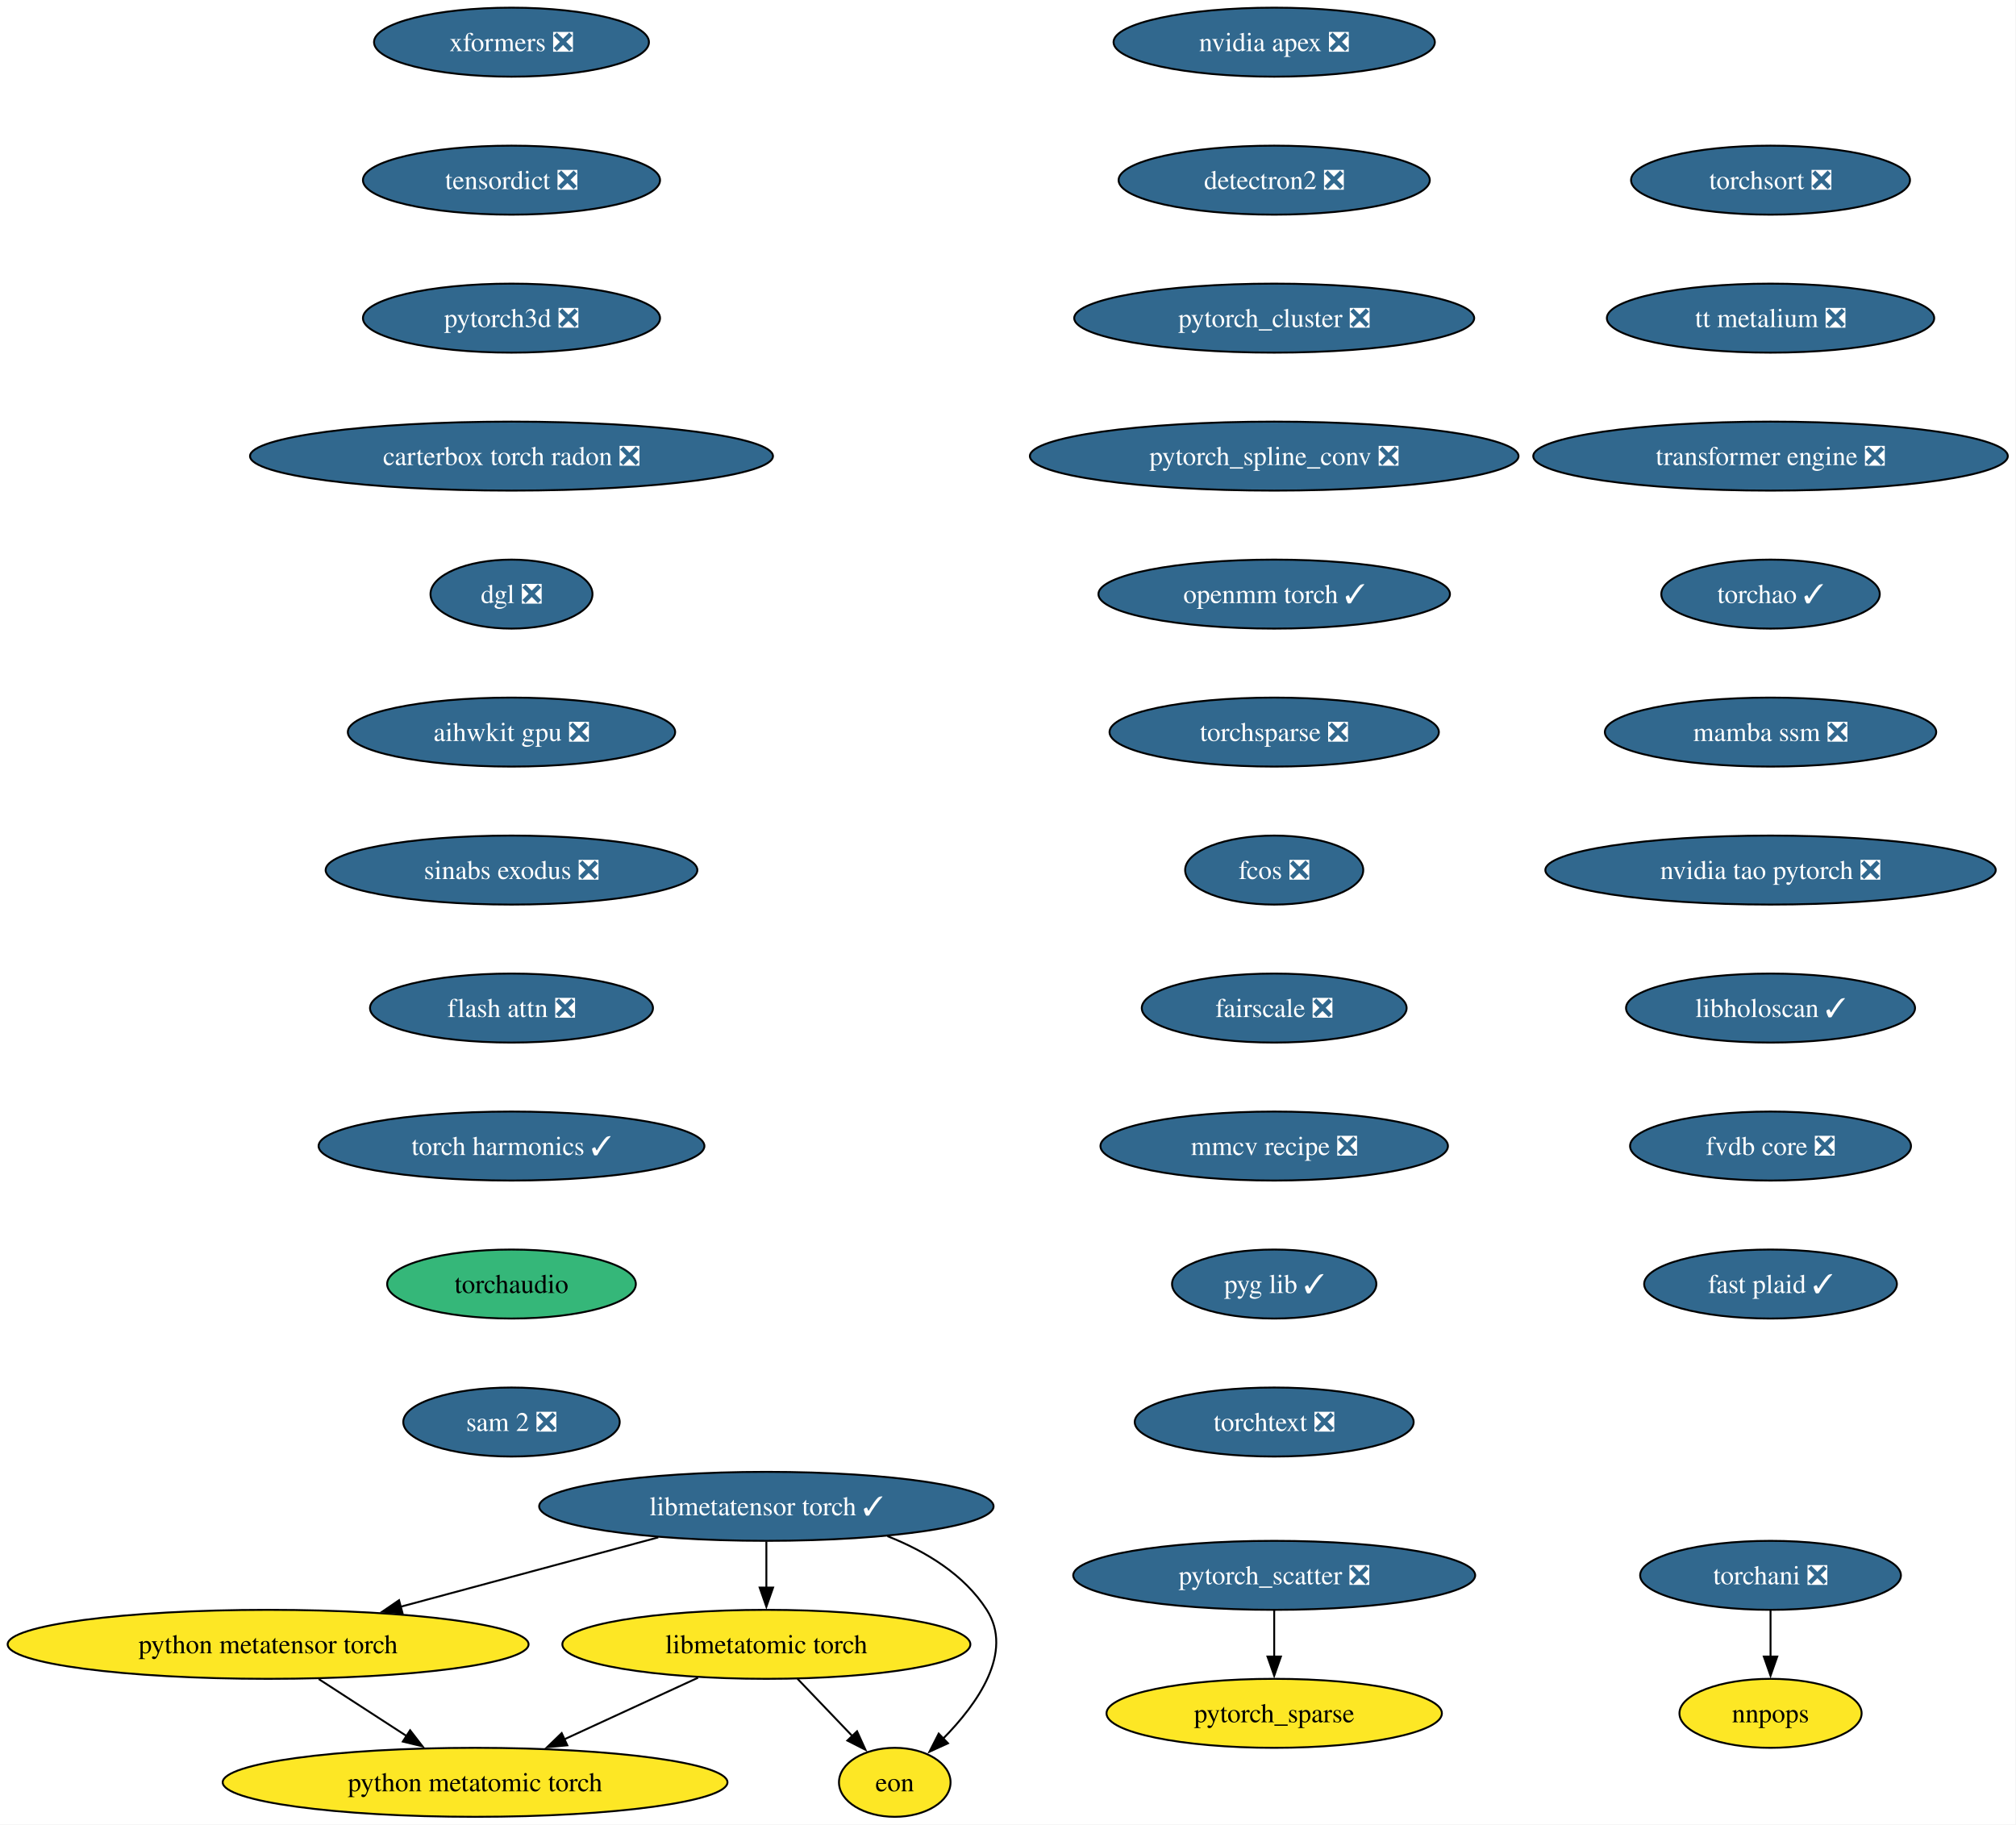
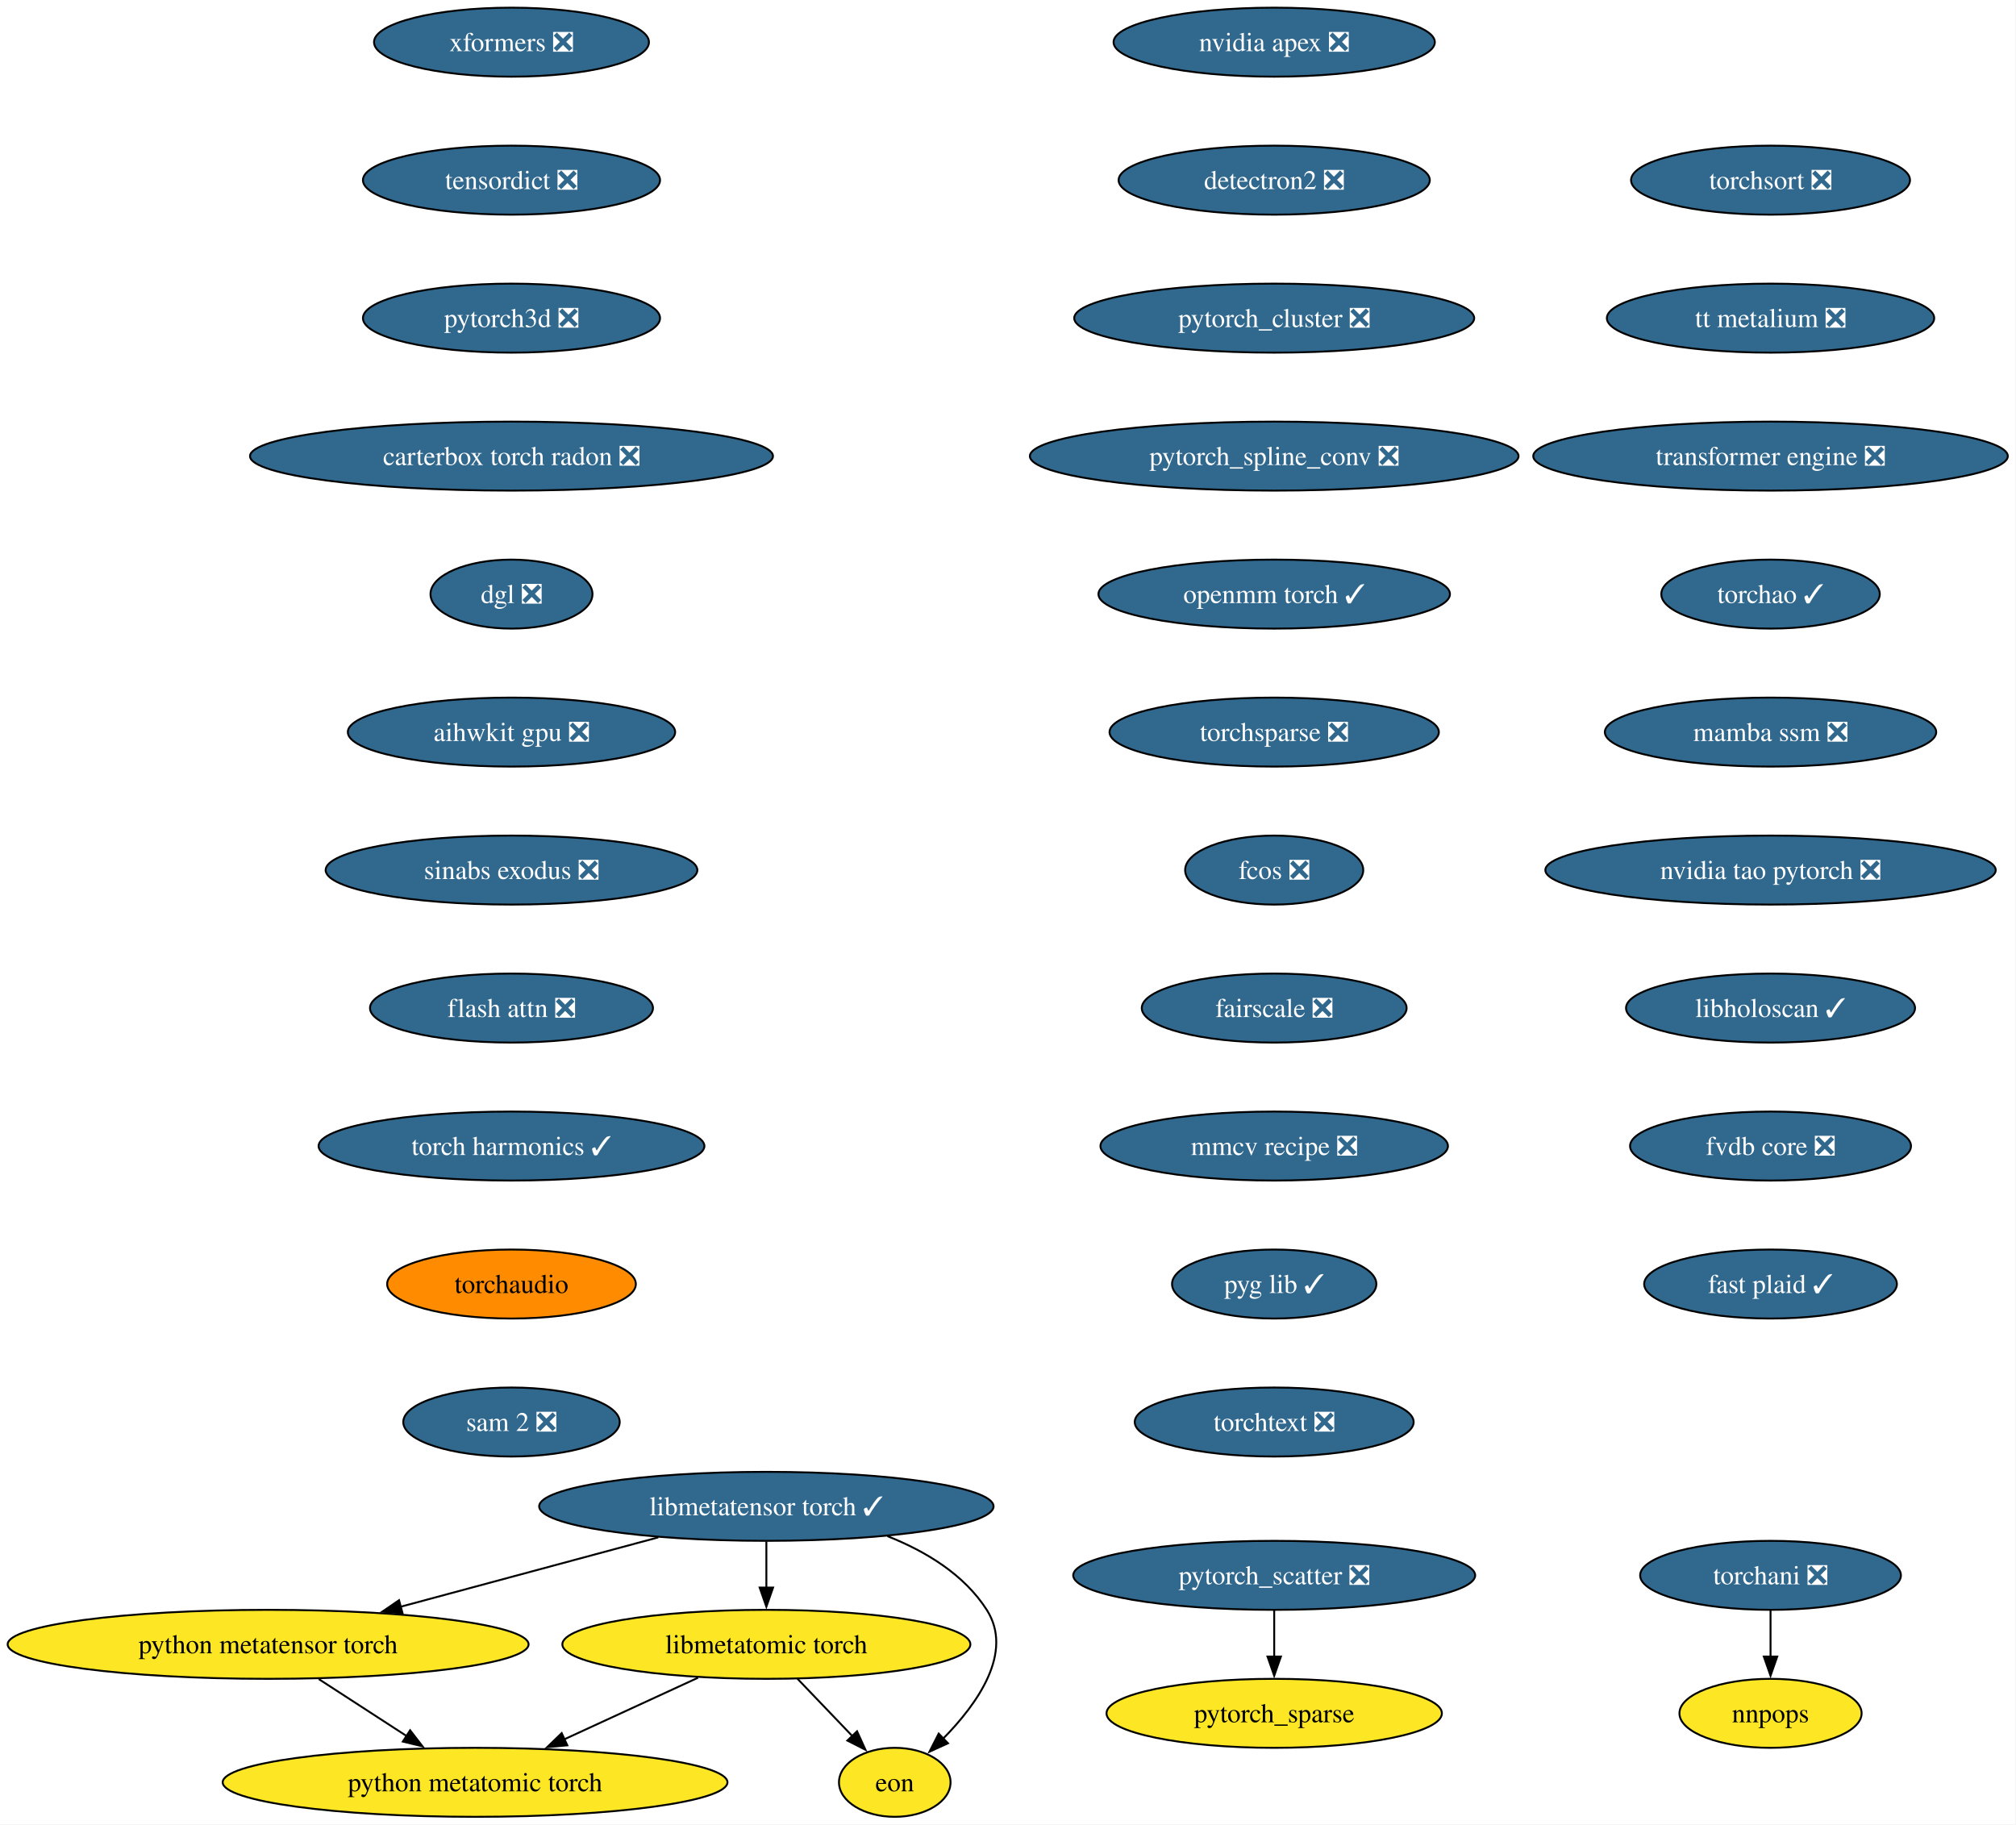
<svg xmlns="http://www.w3.org/2000/svg" xmlns:xlink="http://www.w3.org/1999/xlink" width="1052pt" height="952pt" viewBox="0.00 0.00 1052.00 952.00">
  <g id="graph0" class="graph" transform="scale(1 1) rotate(0) translate(4 948)">
    <polygon fill="white" stroke="none" points="-4,4 -4,-948 1047.72,-948 1047.72,4 -4,4" />
    <g id="node1" class="node">
      <g id="a_node1">
        <a xlink:href="https://github.com/conda-forge/nvidia-apex-feedstock/pull/67" xlink:title="nvidia apex ❎">
          <ellipse fill="#31688e" stroke="black" cx="660.91" cy="-926" rx="83.83" ry="18" />
          <text xml:space="preserve" text-anchor="middle" x="660.91" y="-921.33" font-family="Times,serif" font-size="14.00" fill="white">nvidia apex ❎</text>
        </a>
      </g>
    </g>
    <g id="node2" class="node">
      <g id="a_node2">
        <a xlink:href="https://github.com/conda-forge/detectron2-feedstock/pull/58" xlink:title="detectron2 ❎">
          <ellipse fill="#31688e" stroke="black" cx="660.91" cy="-854" rx="81.2" ry="18" />
          <text xml:space="preserve" text-anchor="middle" x="660.91" y="-849.33" font-family="Times,serif" font-size="14.00" fill="white">detectron2 ❎</text>
        </a>
      </g>
    </g>
    <g id="node3" class="node">
      <g id="a_node3">
        <a xlink:href="https://github.com/conda-forge/pytorch_cluster-feedstock/pull/68" xlink:title="pytorch_cluster ❎">
          <ellipse fill="#31688e" stroke="black" cx="660.91" cy="-782" rx="104.35" ry="18" />
          <text xml:space="preserve" text-anchor="middle" x="660.91" y="-777.33" font-family="Times,serif" font-size="14.00" fill="white">pytorch_cluster ❎</text>
        </a>
      </g>
    </g>
    <g id="node4" class="node">
      <g id="a_node4">
        <a xlink:href="https://github.com/conda-forge/pytorch_spline_conv-feedstock/pull/50" xlink:title="pytorch_spline_conv ❎">
          <ellipse fill="#31688e" stroke="black" cx="660.91" cy="-710" rx="127.49" ry="18" />
          <text xml:space="preserve" text-anchor="middle" x="660.91" y="-705.33" font-family="Times,serif" font-size="14.00" fill="white">pytorch_spline_conv ❎</text>
        </a>
      </g>
    </g>
    <g id="node7" class="node">
      <g id="a_node7">
        <a xlink:href="https://github.com/conda-forge/openmm-torch-feedstock/pull/75" xlink:title="openmm torch ✓">
          <ellipse fill="#31688e" stroke="black" cx="660.91" cy="-638" rx="91.72" ry="18" />
          <text xml:space="preserve" text-anchor="middle" x="660.91" y="-633.33" font-family="Times,serif" font-size="14.00" fill="white">openmm torch ✓</text>
        </a>
      </g>
    </g>
    <g id="node5" class="node">
      <g id="a_node5">
        <a xlink:href="https://github.com/conda-forge/pytorch_scatter-feedstock/pull/87" xlink:title="pytorch_scatter ❎">
          <ellipse fill="#31688e" stroke="black" cx="660.91" cy="-126" rx="104.87" ry="18" />
          <text xml:space="preserve" text-anchor="middle" x="660.91" y="-121.33" font-family="Times,serif" font-size="14.00" fill="white">pytorch_scatter ❎</text>
        </a>
      </g>
    </g>
    <g id="node6" class="node">
      <g id="a_node6">
        <a xlink:href="https://github.com/conda-forge/pytorch_sparse-feedstock" xlink:title="pytorch_sparse">
          <ellipse fill="#fde725" stroke="black" cx="660.91" cy="-54" rx="87.51" ry="18" />
          <text xml:space="preserve" text-anchor="middle" x="660.91" y="-49.33" font-family="Times,serif" font-size="14.00">pytorch_sparse</text>
        </a>
      </g>
    </g>
    <g id="edge4" class="edge">
      <path fill="none" stroke="black" d="M660.91,-107.7C660.91,-100.41 660.91,-91.73 660.91,-83.54" />
      <polygon fill="black" stroke="black" points="664.41,-83.62 660.91,-73.62 657.41,-83.62 664.41,-83.62" />
    </g>
    <g id="node10" class="node">
      <g id="a_node10">
        <a xlink:href="https://github.com/conda-forge/torchsparse-feedstock/pull/47" xlink:title="torchsparse ❎">
          <ellipse fill="#31688e" stroke="black" cx="660.91" cy="-566" rx="85.93" ry="18" />
          <text xml:space="preserve" text-anchor="middle" x="660.91" y="-561.33" font-family="Times,serif" font-size="14.00" fill="white">torchsparse ❎</text>
        </a>
      </g>
    </g>
    <g id="node8" class="node">
      <g id="a_node8">
        <a xlink:href="https://github.com/conda-forge/torchani-feedstock/pull/62" xlink:title="torchani ❎">
          <ellipse fill="#31688e" stroke="black" cx="919.91" cy="-126" rx="68.04" ry="18" />
          <text xml:space="preserve" text-anchor="middle" x="919.91" y="-121.33" font-family="Times,serif" font-size="14.00" fill="white">torchani ❎</text>
        </a>
      </g>
    </g>
    <g id="node9" class="node">
      <g id="a_node9">
        <a xlink:href="https://github.com/conda-forge/nnpops-feedstock" xlink:title="nnpops">
          <ellipse fill="#fde725" stroke="black" cx="919.91" cy="-54" rx="47.53" ry="18" />
          <text xml:space="preserve" text-anchor="middle" x="919.91" y="-49.33" font-family="Times,serif" font-size="14.00">nnpops</text>
        </a>
      </g>
    </g>
    <g id="edge6" class="edge">
      <path fill="none" stroke="black" d="M919.91,-107.7C919.91,-100.41 919.91,-91.73 919.91,-83.54" />
      <polygon fill="black" stroke="black" points="923.41,-83.62 919.91,-73.62 916.41,-83.62 923.41,-83.62" />
    </g>
    <g id="node11" class="node">
      <g id="a_node11">
        <a xlink:href="https://github.com/conda-forge/fcos-feedstock/pull/31" xlink:title="fcos ❎">
          <ellipse fill="#31688e" stroke="black" cx="660.91" cy="-494" rx="46.47" ry="18" />
          <text xml:space="preserve" text-anchor="middle" x="660.91" y="-489.32" font-family="Times,serif" font-size="14.00" fill="white">fcos ❎</text>
        </a>
      </g>
    </g>
    <g id="node12" class="node">
      <g id="a_node12">
        <a xlink:href="https://github.com/conda-forge/fairscale-feedstock/pull/46" xlink:title="fairscale ❎">
          <ellipse fill="#31688e" stroke="black" cx="660.91" cy="-422" rx="69.1" ry="18" />
          <text xml:space="preserve" text-anchor="middle" x="660.91" y="-417.32" font-family="Times,serif" font-size="14.00" fill="white">fairscale ❎</text>
        </a>
      </g>
    </g>
    <g id="node13" class="node">
      <g id="a_node13">
        <a xlink:href="https://github.com/conda-forge/mmcv-recipe-feedstock/pull/51" xlink:title="mmcv recipe ❎">
          <ellipse fill="#31688e" stroke="black" cx="660.91" cy="-350" rx="90.67" ry="18" />
          <text xml:space="preserve" text-anchor="middle" x="660.91" y="-345.32" font-family="Times,serif" font-size="14.00" fill="white">mmcv recipe ❎</text>
        </a>
      </g>
    </g>
    <g id="node14" class="node">
      <g id="a_node14">
        <a xlink:href="https://github.com/conda-forge/pyg-lib-feedstock/pull/50" xlink:title="pyg lib ✓">
          <ellipse fill="#31688e" stroke="black" cx="660.91" cy="-278" rx="53.31" ry="18" />
          <text xml:space="preserve" text-anchor="middle" x="660.91" y="-273.32" font-family="Times,serif" font-size="14.00" fill="white">pyg lib ✓</text>
        </a>
      </g>
    </g>
    <g id="node15" class="node">
      <g id="a_node15">
        <a xlink:href="https://github.com/conda-forge/torchtext-feedstock/pull/39" xlink:title="torchtext ❎">
          <ellipse fill="#31688e" stroke="black" cx="660.91" cy="-206" rx="72.78" ry="18" />
          <text xml:space="preserve" text-anchor="middle" x="660.91" y="-201.32" font-family="Times,serif" font-size="14.00" fill="white">torchtext ❎</text>
        </a>
      </g>
    </g>
    <g id="node16" class="node">
      <g id="a_node16">
        <a xlink:href="https://github.com/conda-forge/xformers-feedstock/pull/72" xlink:title="xformers ❎">
          <ellipse fill="#31688e" stroke="black" cx="262.91" cy="-926" rx="71.73" ry="18" />
          <text xml:space="preserve" text-anchor="middle" x="262.91" y="-921.33" font-family="Times,serif" font-size="14.00" fill="white">xformers ❎</text>
        </a>
      </g>
    </g>
    <g id="node17" class="node">
      <g id="a_node17">
        <a xlink:href="https://github.com/conda-forge/tensordict-feedstock/pull/45" xlink:title="tensordict ❎">
          <ellipse fill="#31688e" stroke="black" cx="262.91" cy="-854" rx="77.52" ry="18" />
          <text xml:space="preserve" text-anchor="middle" x="262.91" y="-849.33" font-family="Times,serif" font-size="14.00" fill="white">tensordict ❎</text>
        </a>
      </g>
    </g>
    <g id="node18" class="node">
      <g id="a_node18">
        <a xlink:href="https://github.com/conda-forge/pytorch3d-feedstock/pull/37" xlink:title="pytorch3d ❎">
          <ellipse fill="#31688e" stroke="black" cx="262.91" cy="-782" rx="77.52" ry="18" />
          <text xml:space="preserve" text-anchor="middle" x="262.91" y="-777.33" font-family="Times,serif" font-size="14.00" fill="white">pytorch3d ❎</text>
        </a>
      </g>
    </g>
    <g id="node19" class="node">
      <g id="a_node19">
        <a xlink:href="https://github.com/conda-forge/carterbox-torch-radon-feedstock/pull/28" xlink:title="carterbox torch radon ❎">
          <ellipse fill="#31688e" stroke="black" cx="262.91" cy="-710" rx="136.44" ry="18" />
          <text xml:space="preserve" text-anchor="middle" x="262.91" y="-705.33" font-family="Times,serif" font-size="14.00" fill="white">carterbox torch radon ❎</text>
        </a>
      </g>
    </g>
    <g id="node20" class="node">
      <g id="a_node20">
        <a xlink:href="https://github.com/conda-forge/dgl-feedstock/pull/66" xlink:title="dgl ❎">
          <ellipse fill="#31688e" stroke="black" cx="262.91" cy="-638" rx="42.26" ry="18" />
          <text xml:space="preserve" text-anchor="middle" x="262.91" y="-633.33" font-family="Times,serif" font-size="14.00" fill="white">dgl ❎</text>
        </a>
      </g>
    </g>
    <g id="node21" class="node">
      <g id="a_node21">
        <a xlink:href="https://github.com/conda-forge/aihwkit-gpu-feedstock/pull/35" xlink:title="aihwkit gpu ❎">
          <ellipse fill="#31688e" stroke="black" cx="262.91" cy="-566" rx="85.41" ry="18" />
          <text xml:space="preserve" text-anchor="middle" x="262.91" y="-561.33" font-family="Times,serif" font-size="14.00" fill="white">aihwkit gpu ❎</text>
        </a>
      </g>
    </g>
    <g id="node22" class="node">
      <g id="a_node22">
        <a xlink:href="https://github.com/conda-forge/sinabs-exodus-feedstock/pull/26" xlink:title="sinabs exodus ❎">
          <ellipse fill="#31688e" stroke="black" cx="262.91" cy="-494" rx="96.98" ry="18" />
          <text xml:space="preserve" text-anchor="middle" x="262.91" y="-489.32" font-family="Times,serif" font-size="14.00" fill="white">sinabs exodus ❎</text>
        </a>
      </g>
    </g>
    <g id="node23" class="node">
      <g id="a_node23">
        <a xlink:href="https://github.com/conda-forge/flash-attn-feedstock/pull/47" xlink:title="flash attn ❎">
          <ellipse fill="#31688e" stroke="black" cx="262.91" cy="-422" rx="73.83" ry="18" />
          <text xml:space="preserve" text-anchor="middle" x="262.91" y="-417.32" font-family="Times,serif" font-size="14.00" fill="white">flash attn ❎</text>
        </a>
      </g>
    </g>
    <g id="node24" class="node">
      <g id="a_node24">
        <a xlink:href="https://github.com/conda-forge/torch-harmonics-feedstock/pull/26" xlink:title="torch harmonics ✓">
          <ellipse fill="#31688e" stroke="black" cx="262.91" cy="-350" rx="100.66" ry="18" />
          <text xml:space="preserve" text-anchor="middle" x="262.91" y="-345.32" font-family="Times,serif" font-size="14.00" fill="white">torch harmonics ✓</text>
        </a>
      </g>
    </g>
    <g id="node30" class="node">
      <g id="a_node30">
        <a xlink:href="https://github.com/conda-forge/torchaudio-feedstock" xlink:title="torchaudio">
-           <ellipse fill="#35b779" stroke="black" cx="262.91" cy="-278" rx="64.89" ry="18" />
+           <ellipse fill="#ff8c00" stroke="black" cx="262.91" cy="-278" rx="64.89" ry="18" />
          <text xml:space="preserve" text-anchor="middle" x="262.91" y="-273.32" font-family="Times,serif" font-size="14.00">torchaudio</text>
        </a>
      </g>
    </g>
    <g id="node25" class="node">
      <g id="a_node25">
        <a xlink:href="https://github.com/conda-forge/libmetatensor-torch-feedstock/pull/39" xlink:title="libmetatensor torch ✓">
          <ellipse fill="#31688e" stroke="black" cx="395.91" cy="-162" rx="118.55" ry="18" />
          <text xml:space="preserve" text-anchor="middle" x="395.91" y="-157.32" font-family="Times,serif" font-size="14.00" fill="white">libmetatensor torch ✓</text>
        </a>
      </g>
    </g>
    <g id="node26" class="node">
      <g id="a_node26">
        <a xlink:href="https://github.com/conda-forge/python-metatensor-torch-feedstock" xlink:title="python metatensor torch">
          <ellipse fill="#fde725" stroke="black" cx="135.91" cy="-90" rx="135.91" ry="18" />
          <text xml:space="preserve" text-anchor="middle" x="135.91" y="-85.33" font-family="Times,serif" font-size="14.00">python metatensor torch</text>
        </a>
      </g>
    </g>
    <g id="edge21" class="edge">
      <path fill="none" stroke="black" d="M339.5,-145.81C300.01,-135.18 247.02,-120.91 205,-109.6" />
      <polygon fill="black" stroke="black" points="206.05,-106.26 195.48,-107.04 204.23,-113.02 206.05,-106.26" />
    </g>
    <g id="node27" class="node">
      <g id="a_node27">
        <a xlink:href="https://github.com/conda-forge/libmetatomic-torch-feedstock" xlink:title="libmetatomic torch">
          <ellipse fill="#fde725" stroke="black" cx="395.91" cy="-90" rx="106.45" ry="18" />
          <text xml:space="preserve" text-anchor="middle" x="395.91" y="-85.33" font-family="Times,serif" font-size="14.00">libmetatomic torch</text>
        </a>
      </g>
    </g>
    <g id="edge22" class="edge">
      <path fill="none" stroke="black" d="M395.91,-143.7C395.91,-136.41 395.91,-127.73 395.91,-119.54" />
      <polygon fill="black" stroke="black" points="399.41,-119.62 395.91,-109.62 392.41,-119.62 399.41,-119.62" />
    </g>
    <g id="node28" class="node">
      <g id="a_node28">
        <a xlink:href="https://github.com/conda-forge/eon-feedstock" xlink:title="eon">
          <ellipse fill="#fde725" stroke="black" cx="462.91" cy="-18" rx="29.11" ry="18" />
          <text xml:space="preserve" text-anchor="middle" x="462.91" y="-13.32" font-family="Times,serif" font-size="14.00">eon</text>
        </a>
      </g>
    </g>
    <g id="edge23" class="edge">
      <path fill="none" stroke="black" d="M459.08,-146.45C479.12,-138.53 499.12,-126.42 510.91,-108 525.11,-85.82 506.18,-59.07 488.08,-40.72" />
      <polygon fill="black" stroke="black" points="490.68,-38.37 481.03,-33.98 485.84,-43.42 490.68,-38.37" />
    </g>
    <g id="node29" class="node">
      <g id="a_node29">
        <a xlink:href="https://github.com/conda-forge/python-metatomic-torch-feedstock" xlink:title="python metatomic torch">
          <ellipse fill="#fde725" stroke="black" cx="243.91" cy="-18" rx="131.7" ry="18" />
          <text xml:space="preserve" text-anchor="middle" x="243.91" y="-13.32" font-family="Times,serif" font-size="14.00">python metatomic torch</text>
        </a>
      </g>
    </g>
    <g id="edge24" class="edge">
      <path fill="none" stroke="black" d="M162.33,-71.88C176.16,-62.91 193.29,-51.81 208.28,-42.09" />
      <polygon fill="black" stroke="black" points="210.01,-45.15 216.49,-36.77 206.2,-39.27 210.01,-45.15" />
    </g>
    <g id="edge25" class="edge">
      <path fill="none" stroke="black" d="M412.13,-72.05C420.76,-63.04 431.49,-51.83 440.86,-42.04" />
      <polygon fill="black" stroke="black" points="443.23,-44.63 447.62,-34.98 438.17,-39.79 443.23,-44.63" />
    </g>
    <g id="edge26" class="edge">
      <path fill="none" stroke="black" d="M360.27,-72.59C339.44,-62.99 312.91,-50.78 290.45,-40.43" />
      <polygon fill="black" stroke="black" points="292.04,-37.31 281.49,-36.31 289.11,-43.67 292.04,-37.31" />
    </g>
    <g id="node31" class="node">
      <g id="a_node31">
        <a xlink:href="https://github.com/conda-forge/sam-2-feedstock/pull/39" xlink:title="sam 2 ❎">
          <ellipse fill="#31688e" stroke="black" cx="262.91" cy="-206" rx="56.47" ry="18" />
          <text xml:space="preserve" text-anchor="middle" x="262.91" y="-201.32" font-family="Times,serif" font-size="14.00" fill="white">sam 2 ❎</text>
        </a>
      </g>
    </g>
    <g id="node32" class="node">
      <g id="a_node32">
        <a xlink:href="https://github.com/conda-forge/torchsort-feedstock/pull/16" xlink:title="torchsort ❎">
          <ellipse fill="#31688e" stroke="black" cx="919.91" cy="-854" rx="72.78" ry="18" />
          <text xml:space="preserve" text-anchor="middle" x="919.91" y="-849.33" font-family="Times,serif" font-size="14.00" fill="white">torchsort ❎</text>
        </a>
      </g>
    </g>
    <g id="node33" class="node">
      <g id="a_node33">
        <a xlink:href="https://github.com/conda-forge/tt-metalium-feedstock/pull/23" xlink:title="tt metalium ❎">
          <ellipse fill="#31688e" stroke="black" cx="919.91" cy="-782" rx="85.41" ry="18" />
          <text xml:space="preserve" text-anchor="middle" x="919.91" y="-777.33" font-family="Times,serif" font-size="14.00" fill="white">tt metalium ❎</text>
        </a>
      </g>
    </g>
    <g id="node34" class="node">
      <g id="a_node34">
        <a xlink:href="https://github.com/conda-forge/transformer-engine-feedstock/pull/40" xlink:title="transformer engine ❎">
          <ellipse fill="#31688e" stroke="black" cx="919.91" cy="-710" rx="123.81" ry="18" />
          <text xml:space="preserve" text-anchor="middle" x="919.91" y="-705.33" font-family="Times,serif" font-size="14.00" fill="white">transformer engine ❎</text>
        </a>
      </g>
    </g>
    <g id="node35" class="node">
      <g id="a_node35">
        <a xlink:href="https://github.com/conda-forge/torchao-feedstock/pull/16" xlink:title="torchao ✓">
          <ellipse fill="#31688e" stroke="black" cx="919.91" cy="-638" rx="57" ry="18" />
          <text xml:space="preserve" text-anchor="middle" x="919.91" y="-633.33" font-family="Times,serif" font-size="14.00" fill="white">torchao ✓</text>
        </a>
      </g>
    </g>
    <g id="node36" class="node">
      <g id="a_node36">
        <a xlink:href="https://github.com/conda-forge/mamba-ssm-feedstock/pull/15" xlink:title="mamba ssm ❎">
          <ellipse fill="#31688e" stroke="black" cx="919.91" cy="-566" rx="86.46" ry="18" />
          <text xml:space="preserve" text-anchor="middle" x="919.91" y="-561.33" font-family="Times,serif" font-size="14.00" fill="white">mamba ssm ❎</text>
        </a>
      </g>
    </g>
    <g id="node37" class="node">
      <g id="a_node37">
        <a xlink:href="https://github.com/conda-forge/nvidia-tao-pytorch-feedstock/pull/8" xlink:title="nvidia tao pytorch ❎">
          <ellipse fill="#31688e" stroke="black" cx="919.91" cy="-494" rx="117.5" ry="18" />
          <text xml:space="preserve" text-anchor="middle" x="919.91" y="-489.32" font-family="Times,serif" font-size="14.00" fill="white">nvidia tao pytorch ❎</text>
        </a>
      </g>
    </g>
    <g id="node38" class="node">
      <g id="a_node38">
        <a xlink:href="https://github.com/conda-forge/libholoscan-feedstock/pull/13" xlink:title="libholoscan ✓">
          <ellipse fill="#31688e" stroke="black" cx="919.91" cy="-422" rx="75.41" ry="18" />
          <text xml:space="preserve" text-anchor="middle" x="919.91" y="-417.32" font-family="Times,serif" font-size="14.00" fill="white">libholoscan ✓</text>
        </a>
      </g>
    </g>
    <g id="node39" class="node">
      <g id="a_node39">
        <a xlink:href="https://github.com/conda-forge/fvdb-core-feedstock/pull/34" xlink:title="fvdb core ❎">
          <ellipse fill="#31688e" stroke="black" cx="919.91" cy="-350" rx="73.3" ry="18" />
          <text xml:space="preserve" text-anchor="middle" x="919.91" y="-345.32" font-family="Times,serif" font-size="14.00" fill="white">fvdb core ❎</text>
        </a>
      </g>
    </g>
    <g id="node40" class="node">
      <g id="a_node40">
        <a xlink:href="https://github.com/conda-forge/fast-plaid-feedstock/pull/3" xlink:title="fast plaid ✓">
          <ellipse fill="#31688e" stroke="black" cx="919.91" cy="-278" rx="65.94" ry="18" />
          <text xml:space="preserve" text-anchor="middle" x="919.91" y="-273.32" font-family="Times,serif" font-size="14.00" fill="white">fast plaid ✓</text>
        </a>
      </g>
    </g>
  </g>
</svg>
